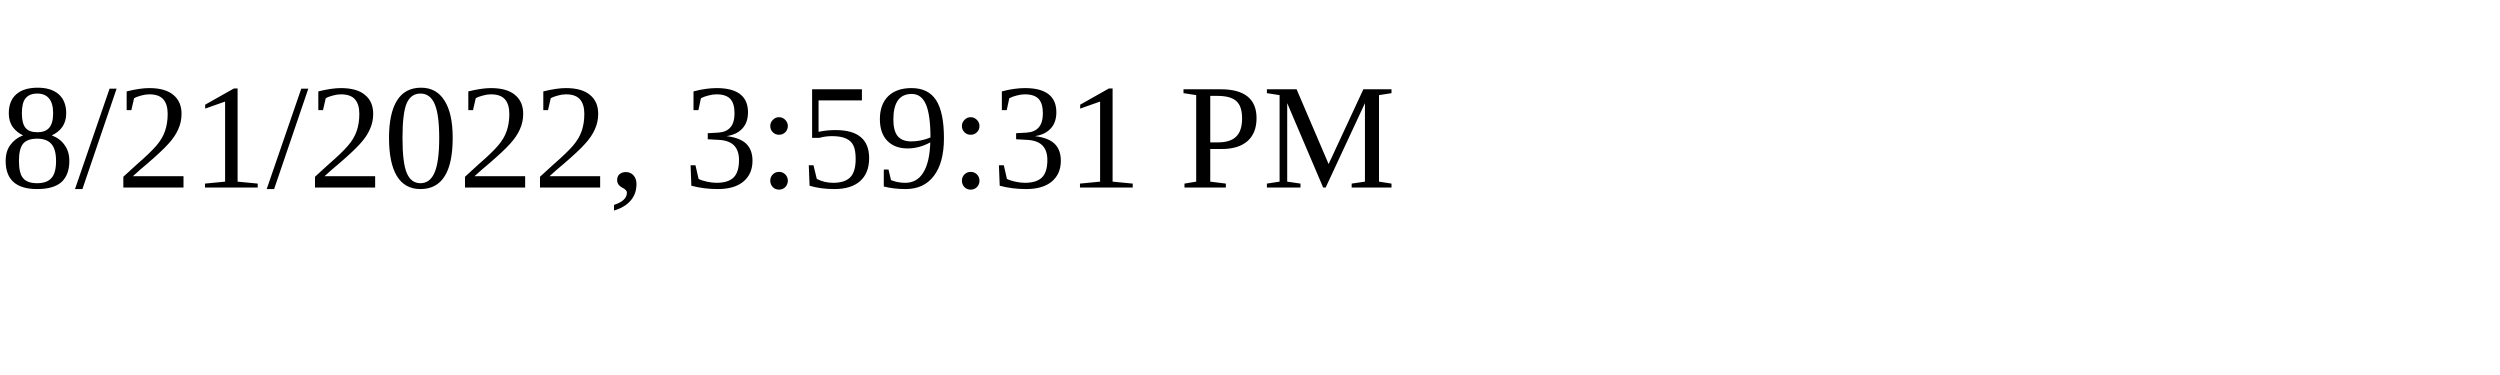
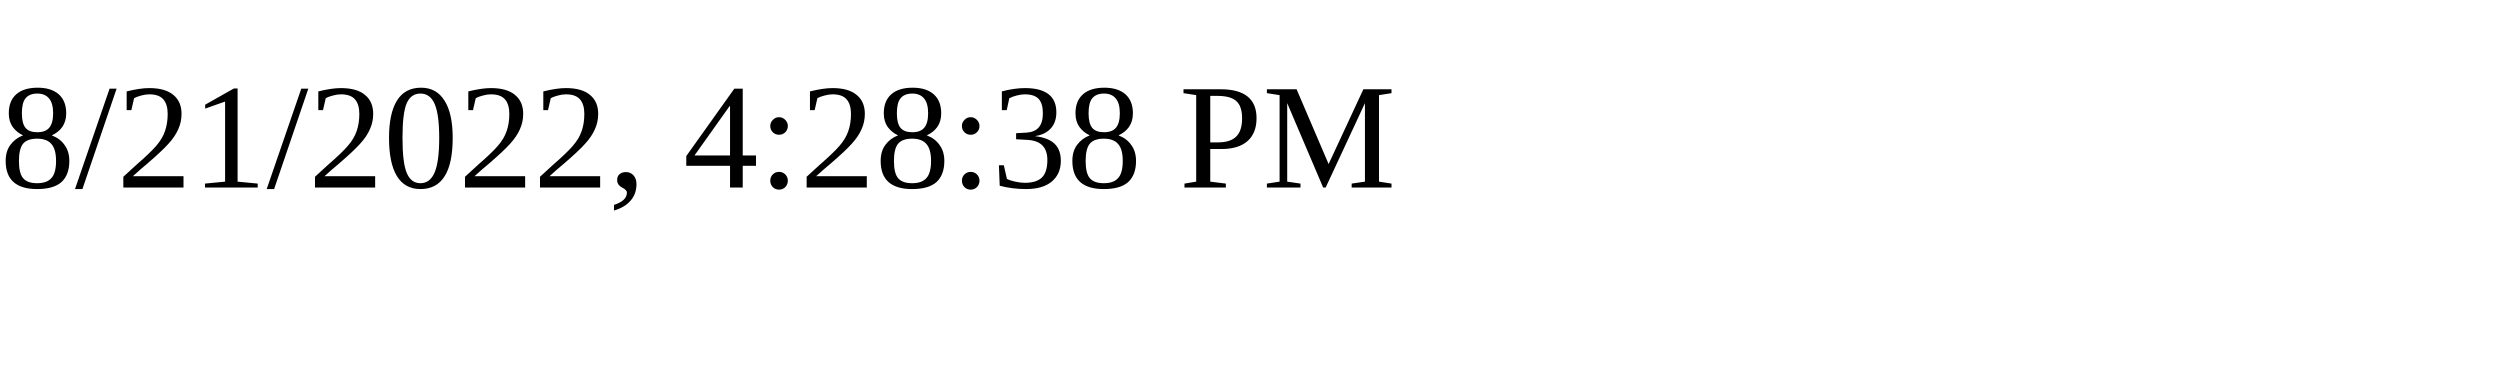
<svg xmlns="http://www.w3.org/2000/svg" height="30" width="200">
-   <text x="0" y="15">8/21/2022, 3:59:31 PM</text>
+   <text x="0" y="15">8/21/2022, 4:28:38 PM</text>
</svg>
